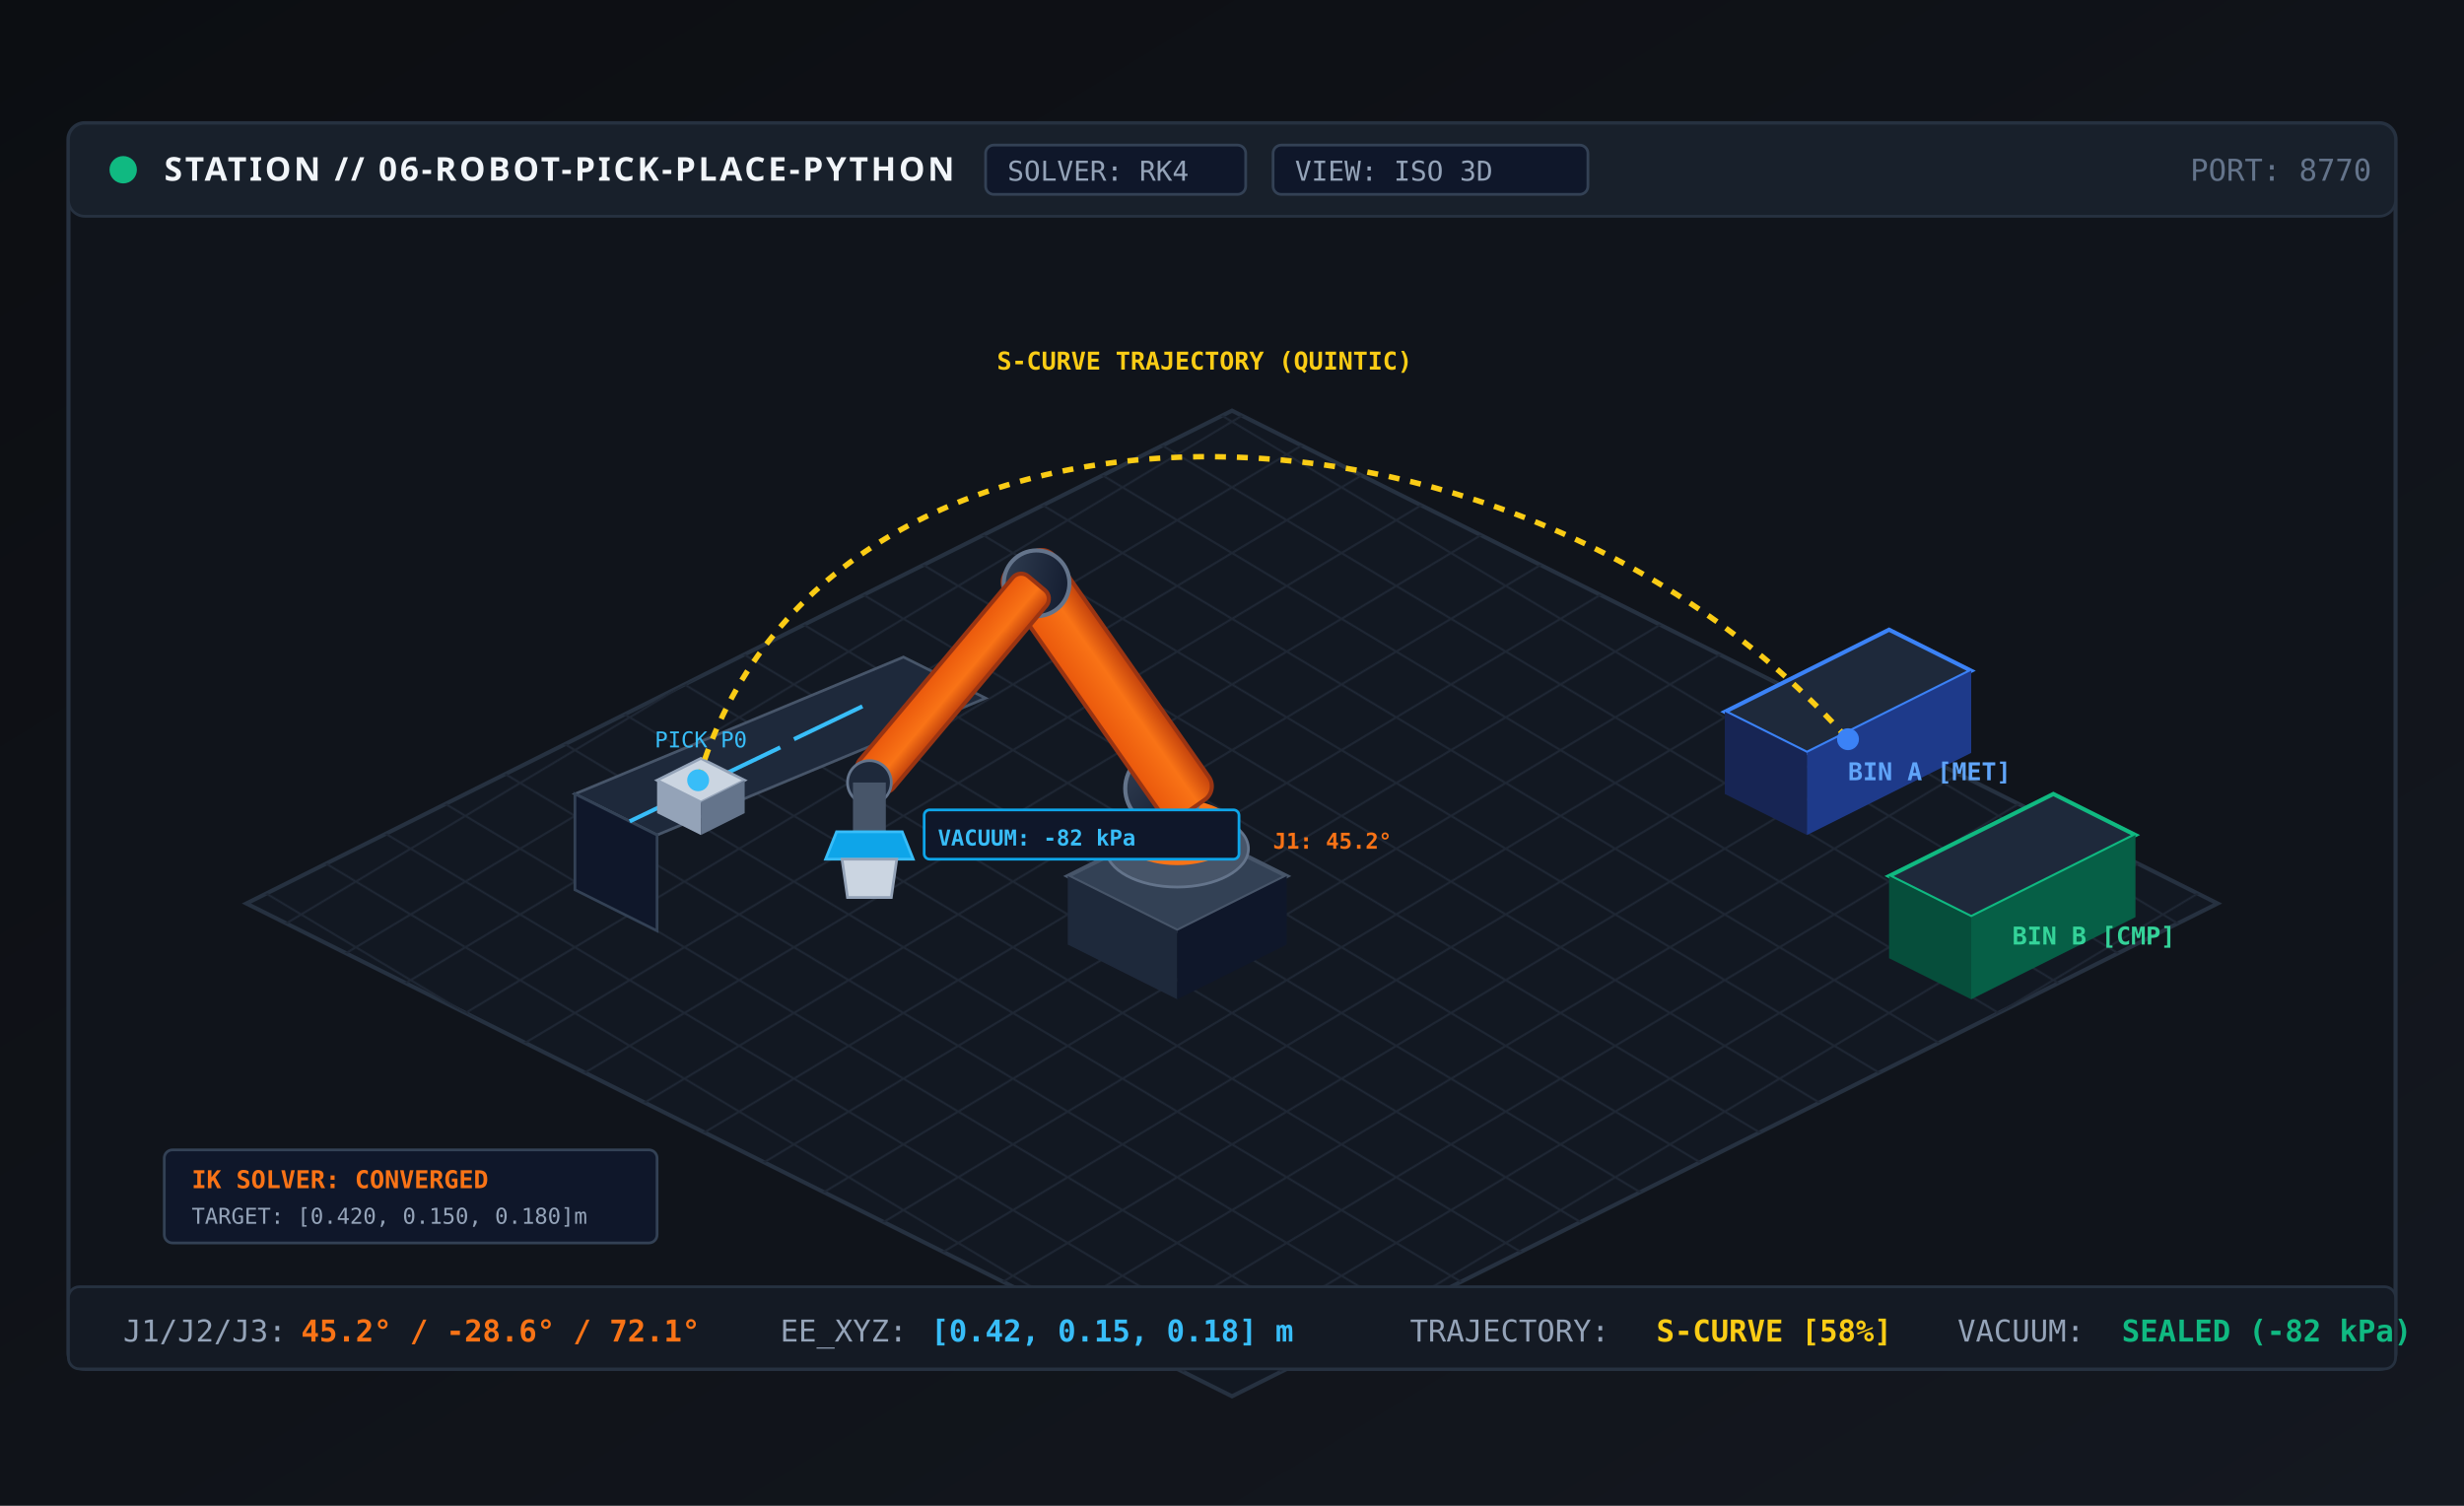
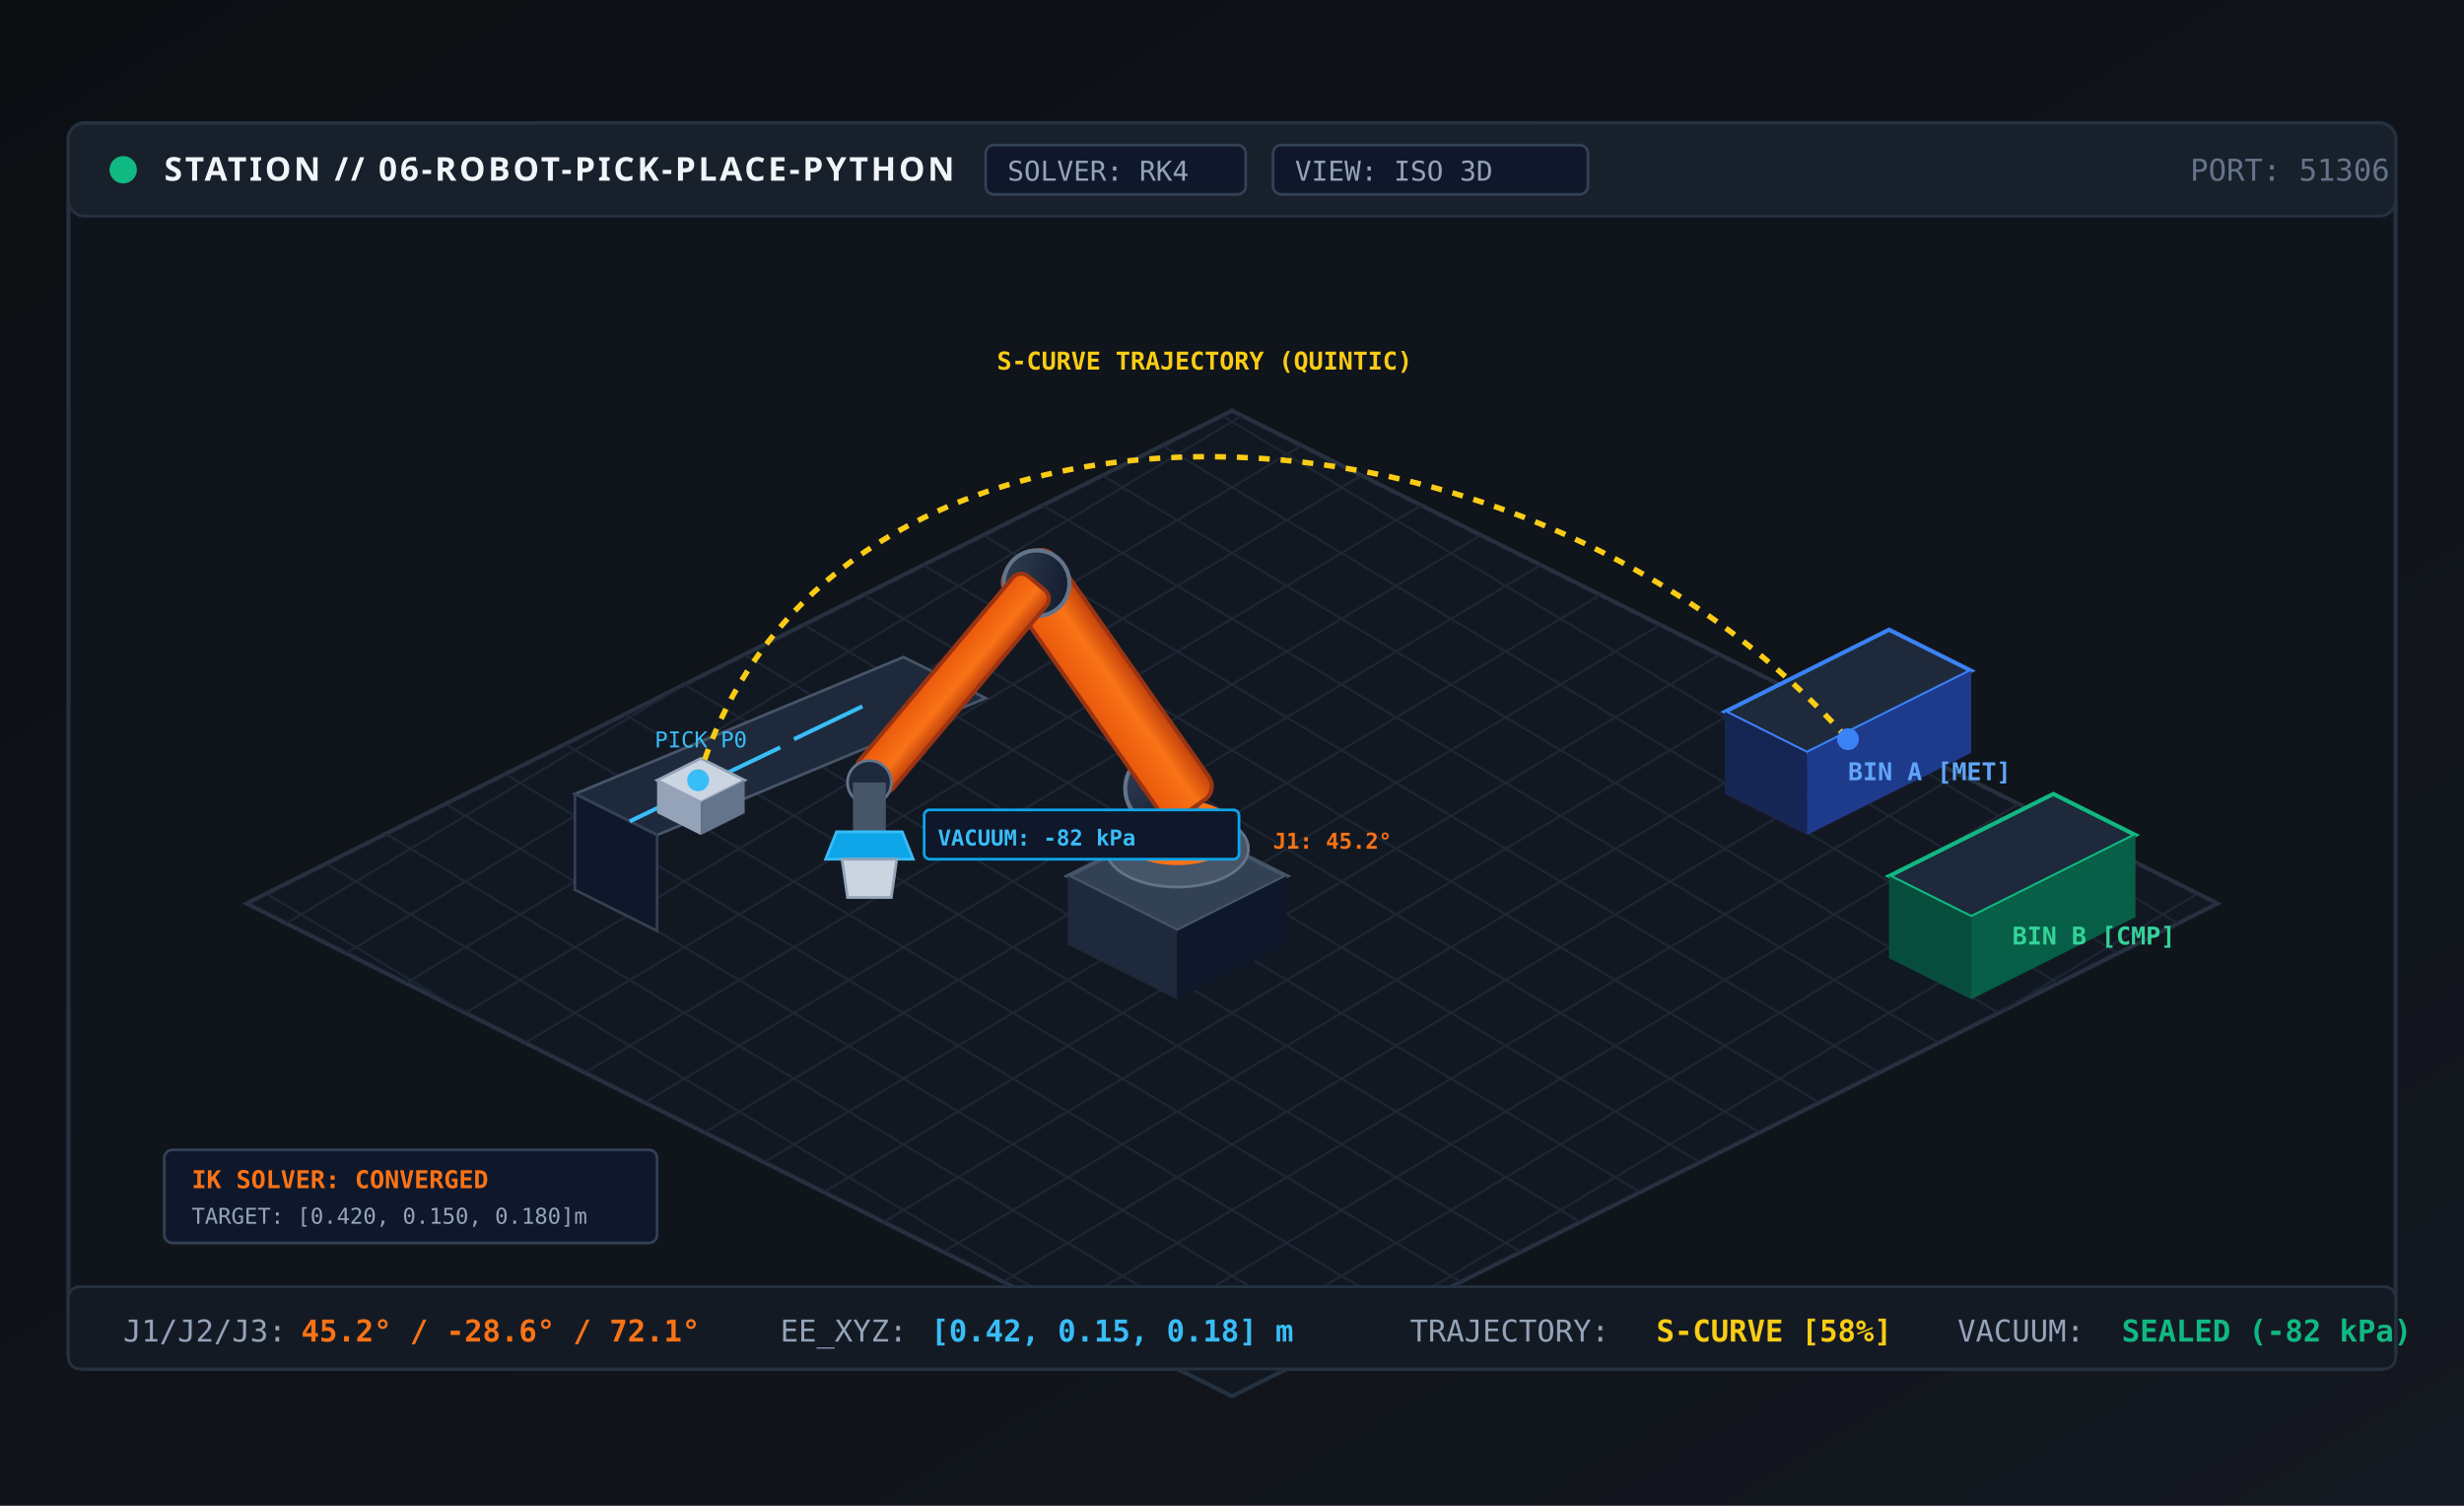
<svg xmlns="http://www.w3.org/2000/svg" viewBox="0 0 900 550" width="100%" height="100%">
  <defs>
    <linearGradient id="bgGrad6" x1="0%" y1="0%" x2="100%" y2="100%">
      <stop offset="0%" stop-color="#0c0e12" />
      <stop offset="100%" stop-color="#141820" />
    </linearGradient>
    <linearGradient id="robotOrange" x1="0%" y1="0%" x2="100%" y2="0%">
      <stop offset="0%" stop-color="#ea580c" />
      <stop offset="60%" stop-color="#f97316" />
      <stop offset="100%" stop-color="#c2410c" />
    </linearGradient>
    <linearGradient id="jointGrad" x1="0%" y1="0%" x2="100%" y2="100%">
      <stop offset="0%" stop-color="#334155" />
      <stop offset="100%" stop-color="#0f172a" />
    </linearGradient>
    <pattern id="isoFloor" width="40" height="24" patternUnits="userSpaceOnUse">
      <path d="M 0 12 L 20 0 L 40 12 L 20 24 Z" fill="none" stroke="#1e2633" stroke-width="0.8" />
    </pattern>
  </defs>
  <rect width="900" height="550" fill="url(#bgGrad6)" />
  <rect x="25" y="45" width="850" height="455" rx="6" fill="#10141b" stroke="#263140" stroke-width="1.5" />
  <rect x="25" y="45" width="850" height="34" rx="6" fill="#18202b" stroke="#263140" stroke-width="1" />
  <circle cx="45" cy="62" r="5" fill="#10b981" />
  <text x="60" y="66" fill="#f1f5f9" font-family="'JetBrains Mono', 'Segoe UI', monospace" font-size="12" font-weight="700" letter-spacing="1">STATION // 06-ROBOT-PICK-PLACE-PYTHON</text>
  <rect x="360" y="53" width="95" height="18" rx="3" fill="#0f172a" stroke="#334155" stroke-width="1" />
  <text x="368" y="66" fill="#94a3b8" font-family="'JetBrains Mono', monospace" font-size="10">SOLVER: RK4</text>
  <rect x="465" y="53" width="115" height="18" rx="3" fill="#0f172a" stroke="#334155" stroke-width="1" />
  <text x="473" y="66" fill="#94a3b8" font-family="'JetBrains Mono', monospace" font-size="10">VIEW: ISO 3D</text>
-   <text x="800" y="66" fill="#64748b" font-family="'JetBrains Mono', monospace" font-size="11">PORT: 8770</text>
+   <text x="800" y="66" fill="#64748b" font-family="'JetBrains Mono', monospace" font-size="11">PORT: 51306</text>
  <g transform="translate(450, 310)">
    <polygon points="0,-160 360,20 0,200 -360,20" fill="#121822" stroke="#263140" stroke-width="1.5" />
    <polygon points="0,-160 360,20 0,200 -360,20" fill="url(#isoFloor)" />
    <g transform="translate(-240, 20)">
      <polygon points="0,-40 120,-90 150,-75 30,-25" fill="#1e293b" stroke="#475569" stroke-width="1" />
      <polygon points="0,-40 30,-25 30,10 0,-5" fill="#0f172a" stroke="#334155" stroke-width="1" />
      <line x1="20" y1="-30" x2="45" y2="-42" stroke="#38bdf8" stroke-width="1.5" />
      <line x1="50" y1="-45" x2="75" y2="-57" stroke="#38bdf8" stroke-width="1.5" />
      <line x1="80" y1="-60" x2="105" y2="-72" stroke="#38bdf8" stroke-width="1.5" />
      <g transform="translate(30, -35)">
        <polygon points="0,-10 16,-18 32,-10 16,-2" fill="#cbd5e1" stroke="#94a3b8" stroke-width="1" />
        <polygon points="0,-10 16,-2 16,10 0,2" fill="#94a3b8" />
        <polygon points="16,-2 32,-10 32,2 16,10" fill="#64748b" />
        <text x="16" y="-22" fill="#38bdf8" font-family="'JetBrains Mono', monospace" font-size="8" text-anchor="middle">PICK P0</text>
      </g>
    </g>
    <g transform="translate(180, -20)">
      <polygon points="0,-30 60,-60 90,-45 30,-15" fill="#1e293b" stroke="#3b82f6" stroke-width="1.5" />
      <polygon points="0,-30 30,-15 30,15 0,0" fill="#172554" />
      <polygon points="30,-15 90,-45 90,-15 30,15" fill="#1e3a8a" />
      <text x="45" y="-5" fill="#60a5fa" font-family="'JetBrains Mono', monospace" font-size="9" font-weight="700">BIN A [MET]</text>
    </g>
    <g transform="translate(240, 40)">
      <polygon points="0,-30 60,-60 90,-45 30,-15" fill="#1e293b" stroke="#10b981" stroke-width="1.5" />
      <polygon points="0,-30 30,-15 30,15 0,0" fill="#064e3b" />
      <polygon points="30,-15 90,-45 90,-15 30,15" fill="#065f46" />
      <text x="45" y="-5" fill="#34d399" font-family="'JetBrains Mono', monospace" font-size="9" font-weight="700">BIN B [CMP]</text>
    </g>
    <path d="M -195,-25 C -150,-180 100,-180 225,-40" fill="none" stroke="#facc15" stroke-width="2" stroke-dasharray="4 4" />
    <circle cx="-195" cy="-25" r="4" fill="#38bdf8" />
    <circle cx="225" cy="-40" r="4" fill="#3b82f6" />
    <text x="-10" y="-175" fill="#facc15" font-family="'JetBrains Mono', monospace" font-size="9" font-weight="700" text-anchor="middle">S-CURVE TRAJECTORY (QUINTIC)</text>
    <g transform="translate(-20, 20)">
      <polygon points="-40,-10 0,-30 40,-10 0,10" fill="#334155" stroke="#475569" stroke-width="1.5" />
      <polygon points="-40,-10 0,10 0,35 -40,15" fill="#1e293b" />
      <polygon points="0,10 40,-10 40,15 0,35" fill="#0f172a" />
      <g transform="translate(0, -20)">
        <ellipse cx="0" cy="0" rx="26" ry="14" fill="#475569" stroke="#64748b" stroke-width="1" />
        <ellipse cx="0" cy="-6" rx="22" ry="12" fill="#f97316" />
        <text x="35" y="0" fill="#f97316" font-family="'JetBrains Mono', monospace" font-size="8" font-weight="700">J1: 45.2°</text>
        <g transform="translate(0, -10)">
          <circle cx="-5" cy="-12" r="14" fill="url(#jointGrad)" stroke="#64748b" stroke-width="1.5" />
          <g transform="rotate(-35, -5, -12)">
            <rect x="-11" y="-110" width="22" height="110" rx="6" fill="url(#robotOrange)" stroke="#9a3412" stroke-width="1.5" />
            <circle cx="0" cy="-100" r="12" fill="url(#jointGrad)" stroke="#64748b" stroke-width="1.5" />
            <g transform="translate(0, -100) rotate(75)">
              <rect x="-8" y="0" width="16" height="95" rx="4" fill="url(#robotOrange)" stroke="#9a3412" stroke-width="1.5" />
              <g transform="translate(0, 95) rotate(-40)">
                <circle cx="0" cy="0" r="8" fill="#1e293b" stroke="#64748b" stroke-width="1" />
                <rect x="-6" y="0" width="12" height="18" fill="#475569" />
                <polygon points="-12,18 12,18 16,28 -16,28" fill="#0ea5e9" stroke="#38bdf8" stroke-width="1" />
                <polygon points="-10,28 10,28 8,42 -8,42" fill="#cbd5e1" stroke="#94a3b8" stroke-width="1" />
                <rect x="20" y="10" width="115" height="18" rx="2" fill="#0f172a" stroke="#0ea5e9" stroke-width="1" />
                <text x="25" y="23" fill="#38bdf8" font-family="'JetBrains Mono', monospace" font-size="8" font-weight="700">VACUUM: -82 kPa</text>
              </g>
            </g>
          </g>
        </g>
      </g>
    </g>
  </g>
  <g transform="translate(60, 420)">
    <rect x="0" y="0" width="180" height="34" rx="3" fill="#0f172a" stroke="#334155" stroke-width="1" />
    <text x="10" y="14" fill="#f97316" font-family="'JetBrains Mono', monospace" font-size="9" font-weight="700">IK SOLVER: CONVERGED</text>
    <text x="10" y="27" fill="#94a3b8" font-family="'JetBrains Mono', monospace" font-size="8">TARGET: [0.420, 0.150, 0.180]m</text>
  </g>
  <rect x="25" y="470" width="850" height="30" rx="4" fill="#141a24" stroke="#263140" stroke-width="1" />
  <g transform="translate(45, 490)">
    <text x="0" y="0" fill="#94a3b8" font-family="'JetBrains Mono', monospace" font-size="11">J1/J2/J3:</text>
    <text x="65" y="0" fill="#f97316" font-family="'JetBrains Mono', monospace" font-size="11" font-weight="700">45.2° / -28.6° / 72.1°</text>
    <text x="240" y="0" fill="#94a3b8" font-family="'JetBrains Mono', monospace" font-size="11">EE_XYZ:</text>
    <text x="295" y="0" fill="#38bdf8" font-family="'JetBrains Mono', monospace" font-size="11" font-weight="700">[0.42, 0.15, 0.18] m</text>
    <text x="470" y="0" fill="#94a3b8" font-family="'JetBrains Mono', monospace" font-size="11">TRAJECTORY:</text>
    <text x="560" y="0" fill="#facc15" font-family="'JetBrains Mono', monospace" font-size="11" font-weight="700">S-CURVE [58%]</text>
    <text x="670" y="0" fill="#94a3b8" font-family="'JetBrains Mono', monospace" font-size="11">VACUUM:</text>
    <text x="730" y="0" fill="#10b981" font-family="'JetBrains Mono', monospace" font-size="11" font-weight="700">SEALED (-82 kPa)</text>
  </g>
</svg>
